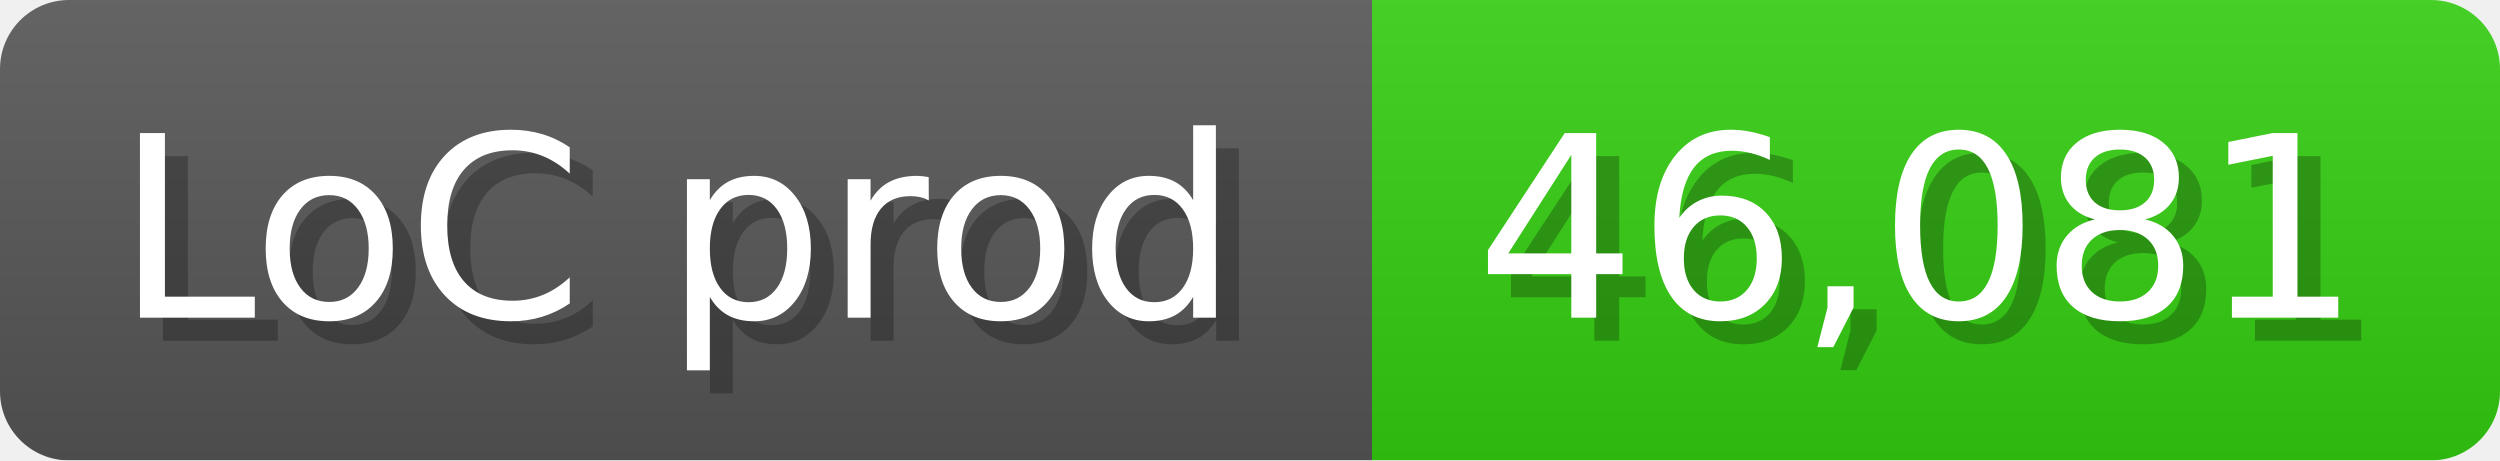
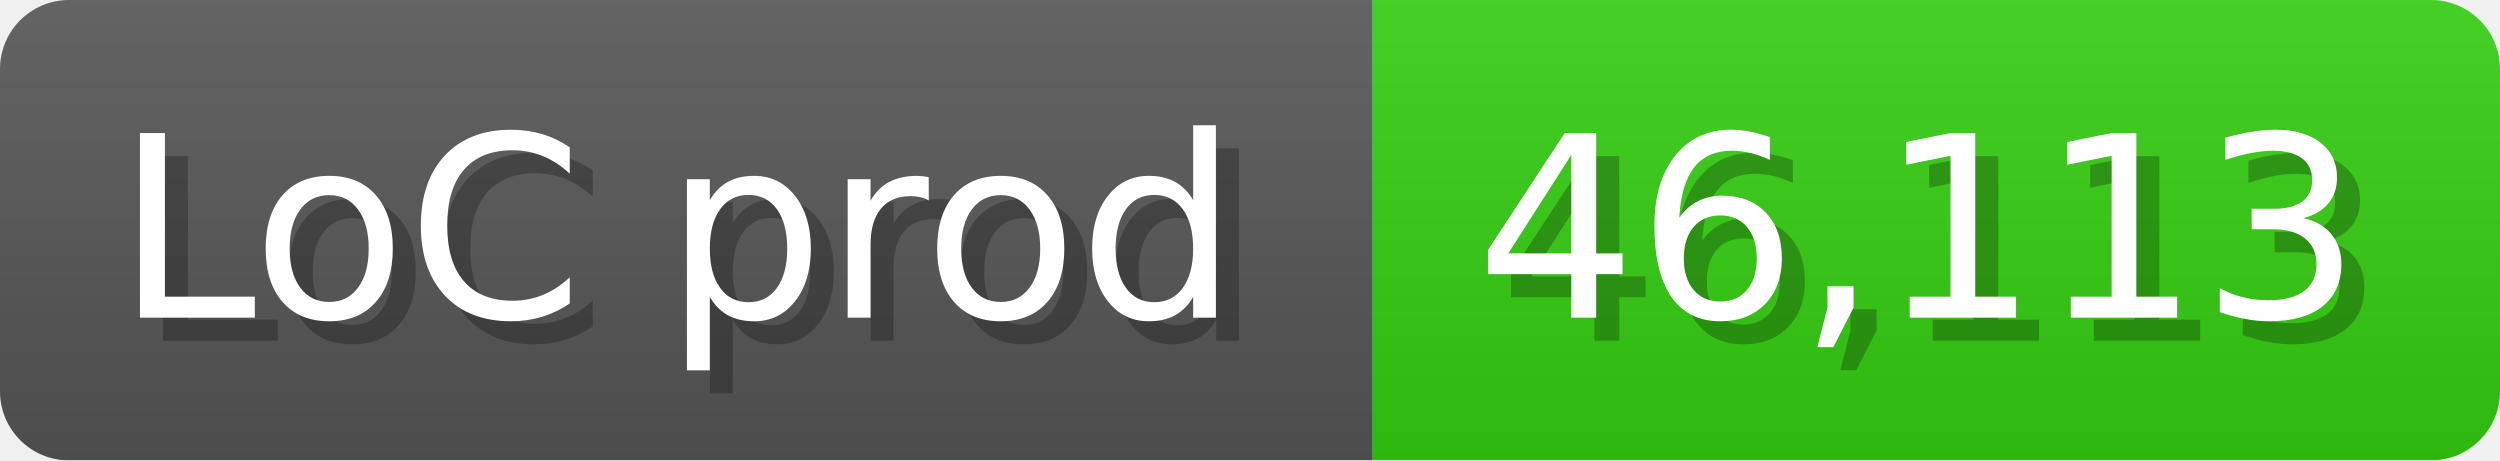
<svg xmlns="http://www.w3.org/2000/svg" width="108.6" height="20" viewBox="0 0 1086 200">
  <linearGradient id="a" x2="0" y2="100%">
    <stop offset="0" stop-opacity=".1" stop-color="#EEE" />
    <stop offset="1" stop-opacity=".1" />
  </linearGradient>
  <mask id="m">
    <rect width="1086" height="200" rx="30" fill="#FFF" />
  </mask>
  <g mask="url(#m)">
    <rect width="596" height="200" fill="#555" />
    <rect width="490" height="200" fill="#3C1" x="596" />
    <rect width="1086" height="200" fill="url(#a)" />
  </g>
  <g fill="#fff" text-anchor="start" font-family="Verdana,DejaVu Sans,sans-serif" font-size="110">
    <text x="60" y="148" textLength="496" fill="#000" opacity="0.25">LoC prod</text>
    <text x="50" y="138" textLength="496">LoC prod</text>
-     <text x="651" y="148" textLength="390" fill="#000" opacity="0.25">46,081</text>
-     <text x="641" y="138" textLength="390">46,081</text>
+     <text x="651" y="148" textLength="390" fill="#000" opacity="0.25">46,113</text>
+     <text x="641" y="138" textLength="390">46,113</text>
  </g>
</svg>
